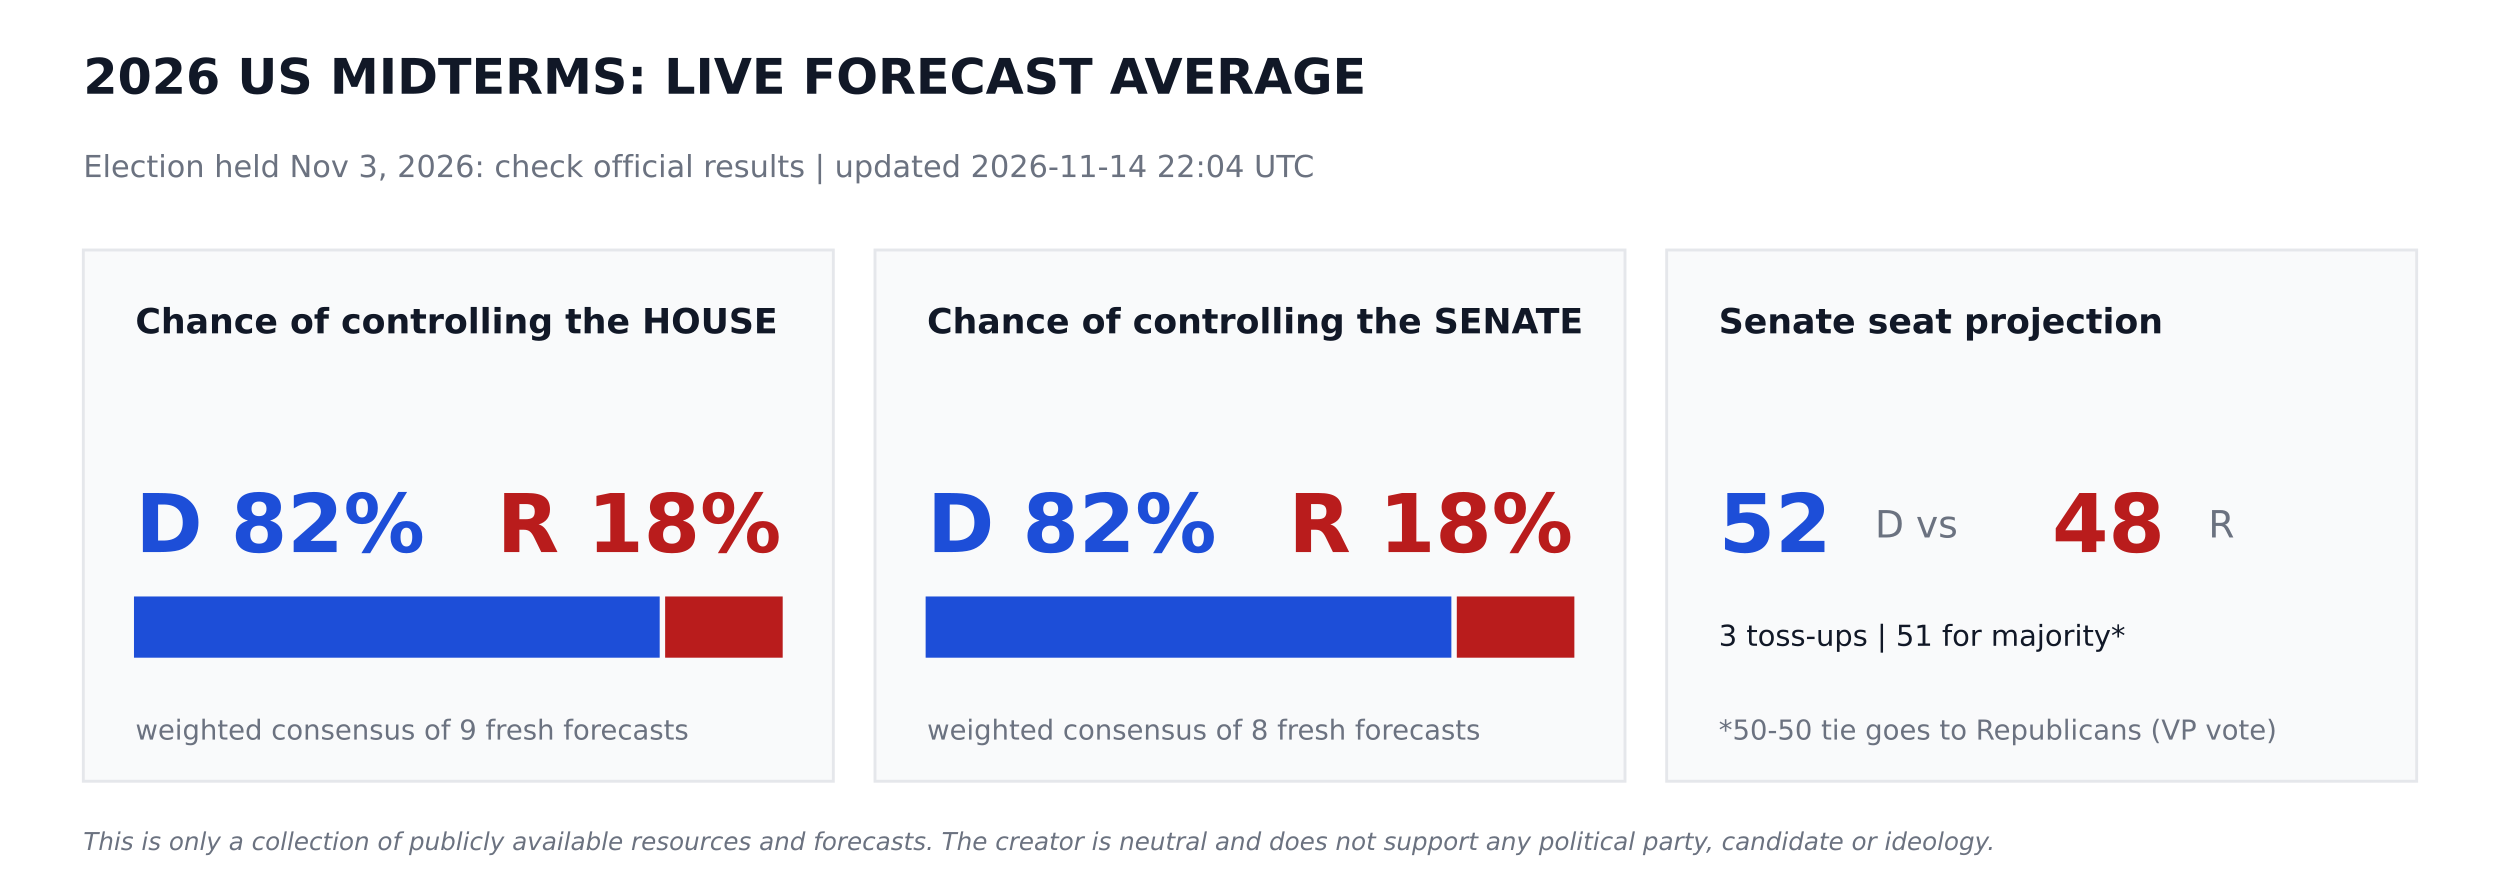
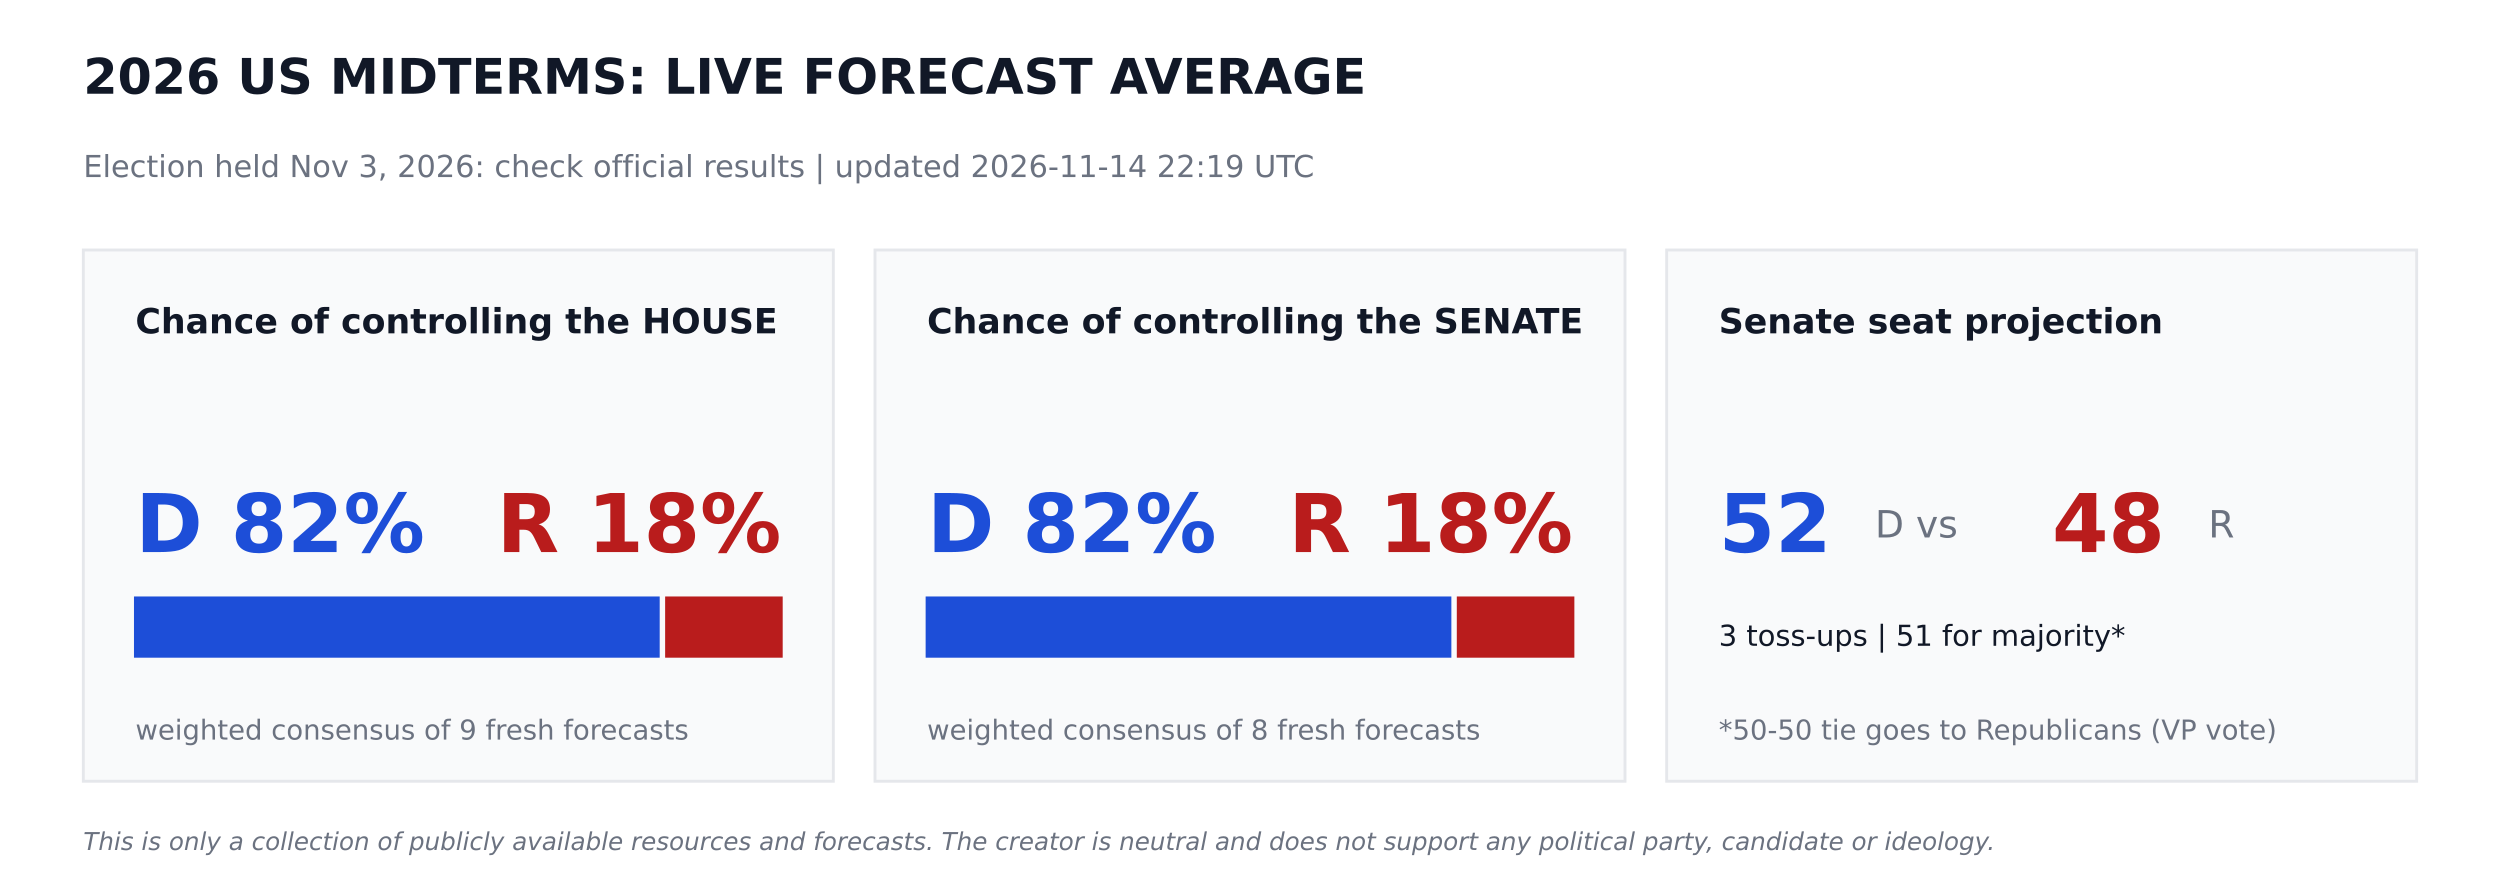
<svg xmlns="http://www.w3.org/2000/svg" width="864pt" height="302.4pt" viewBox="0 0 864 302.4" version="1.1">
  <defs>
    <style type="text/css">*{stroke-linejoin: round; stroke-linecap: butt}</style>
  </defs>
  <g id="figure_1">
    <g id="patch_1">
      <path d="M 0 302.4  L 864 302.4  L 864 0  L 0 0  z " style="fill: #ffffff" />
    </g>
    <g id="axes_1">
      <g id="patch_2">
-         <path d="M 28.8 270  L 288 270  L 288 86.4  L 28.8 86.4  z " clip-path="url(#p339a9e1555)" style="fill: #f9fafb; stroke: #e5e7eb; stroke-linejoin: miter" />
+         <path d="M 28.8 270  L 288 270  L 288 86.4  L 28.8 86.4  z " clip-path="url(#p4bf4d83aac)" style="fill: #f9fafb; stroke: #e5e7eb; stroke-linejoin: miter" />
      </g>
      <g id="patch_3">
-         <path d="M 46.8 226.8  L 227.491 226.8  L 227.491 206.64  L 46.8 206.64  z " clip-path="url(#p339a9e1555)" style="fill: #1d4ed8; stroke: #1d4ed8; stroke-linejoin: miter" />
+         <path d="M 46.8 226.8  L 227.491 226.8  L 227.491 206.64  L 46.8 206.64  z " clip-path="url(#p4bf4d83aac)" style="fill: #1d4ed8; stroke: #1d4ed8; stroke-linejoin: miter" />
      </g>
      <g id="patch_4">
-         <path d="M 230.371 226.8  L 270 226.8  L 270 206.64  L 230.371 206.64  z " clip-path="url(#p339a9e1555)" style="fill: #b91c1c; stroke: #b91c1c; stroke-linejoin: miter" />
+         <path d="M 230.371 226.8  L 270 226.8  L 270 206.64  L 230.371 206.64  z " clip-path="url(#p4bf4d83aac)" style="fill: #b91c1c; stroke: #b91c1c; stroke-linejoin: miter" />
      </g>
      <g id="patch_5">
-         <path d="M 302.4 270  L 561.6 270  L 561.6 86.4  L 302.4 86.4  z " clip-path="url(#p339a9e1555)" style="fill: #f9fafb; stroke: #e5e7eb; stroke-linejoin: miter" />
+         <path d="M 302.4 270  L 561.6 270  L 561.6 86.4  L 302.4 86.4  z " clip-path="url(#p4bf4d83aac)" style="fill: #f9fafb; stroke: #e5e7eb; stroke-linejoin: miter" />
      </g>
      <g id="patch_6">
-         <path d="M 320.4 226.8  L 501.091 226.8  L 501.091 206.64  L 320.4 206.64  z " clip-path="url(#p339a9e1555)" style="fill: #1d4ed8; stroke: #1d4ed8; stroke-linejoin: miter" />
+         <path d="M 320.4 226.8  L 501.091 226.8  L 501.091 206.64  L 320.4 206.64  z " clip-path="url(#p4bf4d83aac)" style="fill: #1d4ed8; stroke: #1d4ed8; stroke-linejoin: miter" />
      </g>
      <g id="patch_7">
-         <path d="M 503.971 226.8  L 543.6 226.8  L 543.6 206.64  L 503.971 206.64  z " clip-path="url(#p339a9e1555)" style="fill: #b91c1c; stroke: #b91c1c; stroke-linejoin: miter" />
+         <path d="M 503.971 226.8  L 543.6 226.8  L 543.6 206.64  L 503.971 206.64  z " clip-path="url(#p4bf4d83aac)" style="fill: #b91c1c; stroke: #b91c1c; stroke-linejoin: miter" />
      </g>
      <g id="patch_8">
-         <path d="M 576 270  L 835.2 270  L 835.2 86.4  L 576 86.4  z " clip-path="url(#p339a9e1555)" style="fill: #f9fafb; stroke: #e5e7eb; stroke-linejoin: miter" />
+         <path d="M 576 270  L 835.2 270  L 835.2 86.4  L 576 86.4  z " clip-path="url(#p4bf4d83aac)" style="fill: #f9fafb; stroke: #e5e7eb; stroke-linejoin: miter" />
      </g>
      <g id="text_1">
        <text style="font-weight: 700; font-size: 17px; font-family: 'DejaVu Sans'; text-anchor: start; fill: #111827" x="28.8" y="32.4" transform="rotate(-0 28.8 32.4)">2026 US MIDTERMS: LIVE FORECAST AVERAGE</text>
      </g>
      <g id="text_2">
-         <text style="font-size: 10.5px; font-family: 'DejaVu Sans'; text-anchor: start; fill: #6b7280" x="28.8" y="61.2" transform="rotate(-0 28.8 61.2)">Election held Nov 3, 2026: check official results   |   updated 2026-11-14 22:04 UTC</text>
+         <text style="font-size: 10.5px; font-family: 'DejaVu Sans'; text-anchor: start; fill: #6b7280" x="28.8" y="61.2" transform="rotate(-0 28.8 61.2)">Election held Nov 3, 2026: check official results   |   updated 2026-11-14 22:19 UTC</text>
      </g>
      <g id="text_3">
        <text style="font-weight: 700; font-size: 12px; font-family: 'DejaVu Sans'; text-anchor: start; fill: #111827" x="46.8" y="115.2" transform="rotate(-0 46.8 115.2)">Chance of controlling the HOUSE</text>
      </g>
      <g id="text_4">
        <text style="font-weight: 700; font-size: 28px; font-family: 'DejaVu Sans'; text-anchor: start; fill: #1d4ed8" x="46.8" y="190.8" transform="rotate(-0 46.8 190.8)">D 82%</text>
      </g>
      <g id="text_5">
        <text style="font-weight: 700; font-size: 28px; font-family: 'DejaVu Sans'; text-anchor: end; fill: #b91c1c" x="270" y="190.8" transform="rotate(-0 270 190.8)">R 18%</text>
      </g>
      <g id="text_6">
        <text style="font-size: 9.5px; font-family: 'DejaVu Sans'; text-anchor: start; fill: #6b7280" x="46.8" y="255.6" transform="rotate(-0 46.8 255.6)">weighted consensus of 9 fresh forecasts</text>
      </g>
      <g id="text_7">
        <text style="font-weight: 700; font-size: 12px; font-family: 'DejaVu Sans'; text-anchor: start; fill: #111827" x="320.4" y="115.2" transform="rotate(-0 320.4 115.2)">Chance of controlling the SENATE</text>
      </g>
      <g id="text_8">
        <text style="font-weight: 700; font-size: 28px; font-family: 'DejaVu Sans'; text-anchor: start; fill: #1d4ed8" x="320.4" y="190.8" transform="rotate(-0 320.4 190.8)">D 82%</text>
      </g>
      <g id="text_9">
        <text style="font-weight: 700; font-size: 28px; font-family: 'DejaVu Sans'; text-anchor: end; fill: #b91c1c" x="543.6" y="190.8" transform="rotate(-0 543.6 190.8)">R 18%</text>
      </g>
      <g id="text_10">
        <text style="font-size: 9.5px; font-family: 'DejaVu Sans'; text-anchor: start; fill: #6b7280" x="320.4" y="255.6" transform="rotate(-0 320.4 255.6)">weighted consensus of 8 fresh forecasts</text>
      </g>
      <g id="text_11">
        <text style="font-weight: 700; font-size: 12px; font-family: 'DejaVu Sans'; text-anchor: start; fill: #111827" x="594" y="115.2" transform="rotate(-0 594 115.2)">Senate seat projection</text>
      </g>
      <g id="text_12">
        <text style="font-weight: 700; font-size: 28px; font-family: 'DejaVu Sans'; text-anchor: start; fill: #1d4ed8" x="594" y="190.8" transform="rotate(-0 594 190.8)">52</text>
      </g>
      <g id="text_13">
        <text style="font-size: 13px; font-family: 'DejaVu Sans'; text-anchor: start; fill: #6b7280" x="648" y="185.76" transform="rotate(-0 648 185.76)">D  vs</text>
      </g>
      <g id="text_14">
        <text style="font-weight: 700; font-size: 28px; font-family: 'DejaVu Sans'; text-anchor: start; fill: #b91c1c" x="709.2" y="190.8" transform="rotate(-0 709.2 190.8)">48</text>
      </g>
      <g id="text_15">
        <text style="font-size: 13px; font-family: 'DejaVu Sans'; text-anchor: start; fill: #6b7280" x="763.2" y="185.76" transform="rotate(-0 763.2 185.76)">R</text>
      </g>
      <g id="text_16">
        <text style="font-size: 10px; font-family: 'DejaVu Sans'; text-anchor: start; fill: #111827" x="594" y="223.2" transform="rotate(-0 594 223.2)">3 toss-ups  |  51 for majority*</text>
      </g>
      <g id="text_17">
        <text style="font-size: 9.5px; font-family: 'DejaVu Sans'; text-anchor: start; fill: #6b7280" x="594" y="255.6" transform="rotate(-0 594 255.6)">*50-50 tie goes to Republicans (VP vote)</text>
      </g>
      <g id="text_18">
        <text style="font-style: italic; font-size: 8.5px; font-family: 'DejaVu Sans'; text-anchor: start; fill: #6b7280" x="28.8" y="293.76" transform="rotate(-0 28.8 293.76)">This is only a collection of publicly available resources and forecasts. The creator is neutral and does not support any political party, candidate or ideology.</text>
      </g>
    </g>
  </g>
  <defs>
-     <clipPath id="p339a9e1555">
+     <clipPath id="p4bf4d83aac">
      <rect x="0" y="0" width="864" height="302.4" />
    </clipPath>
  </defs>
</svg>
